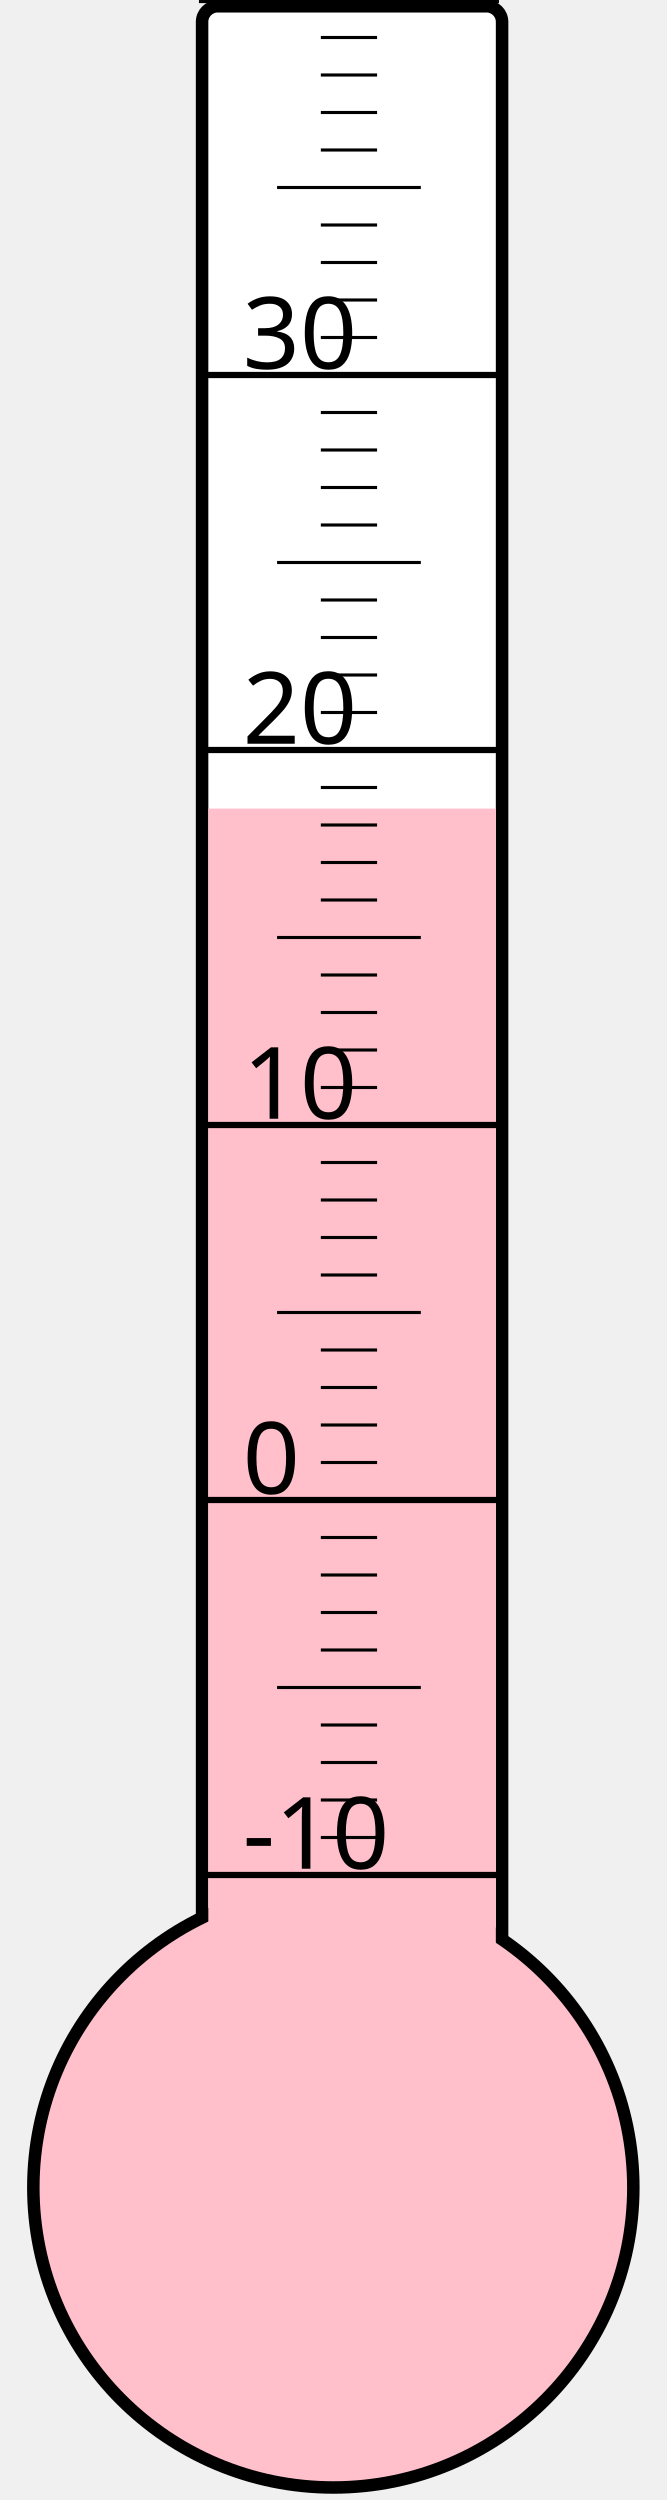
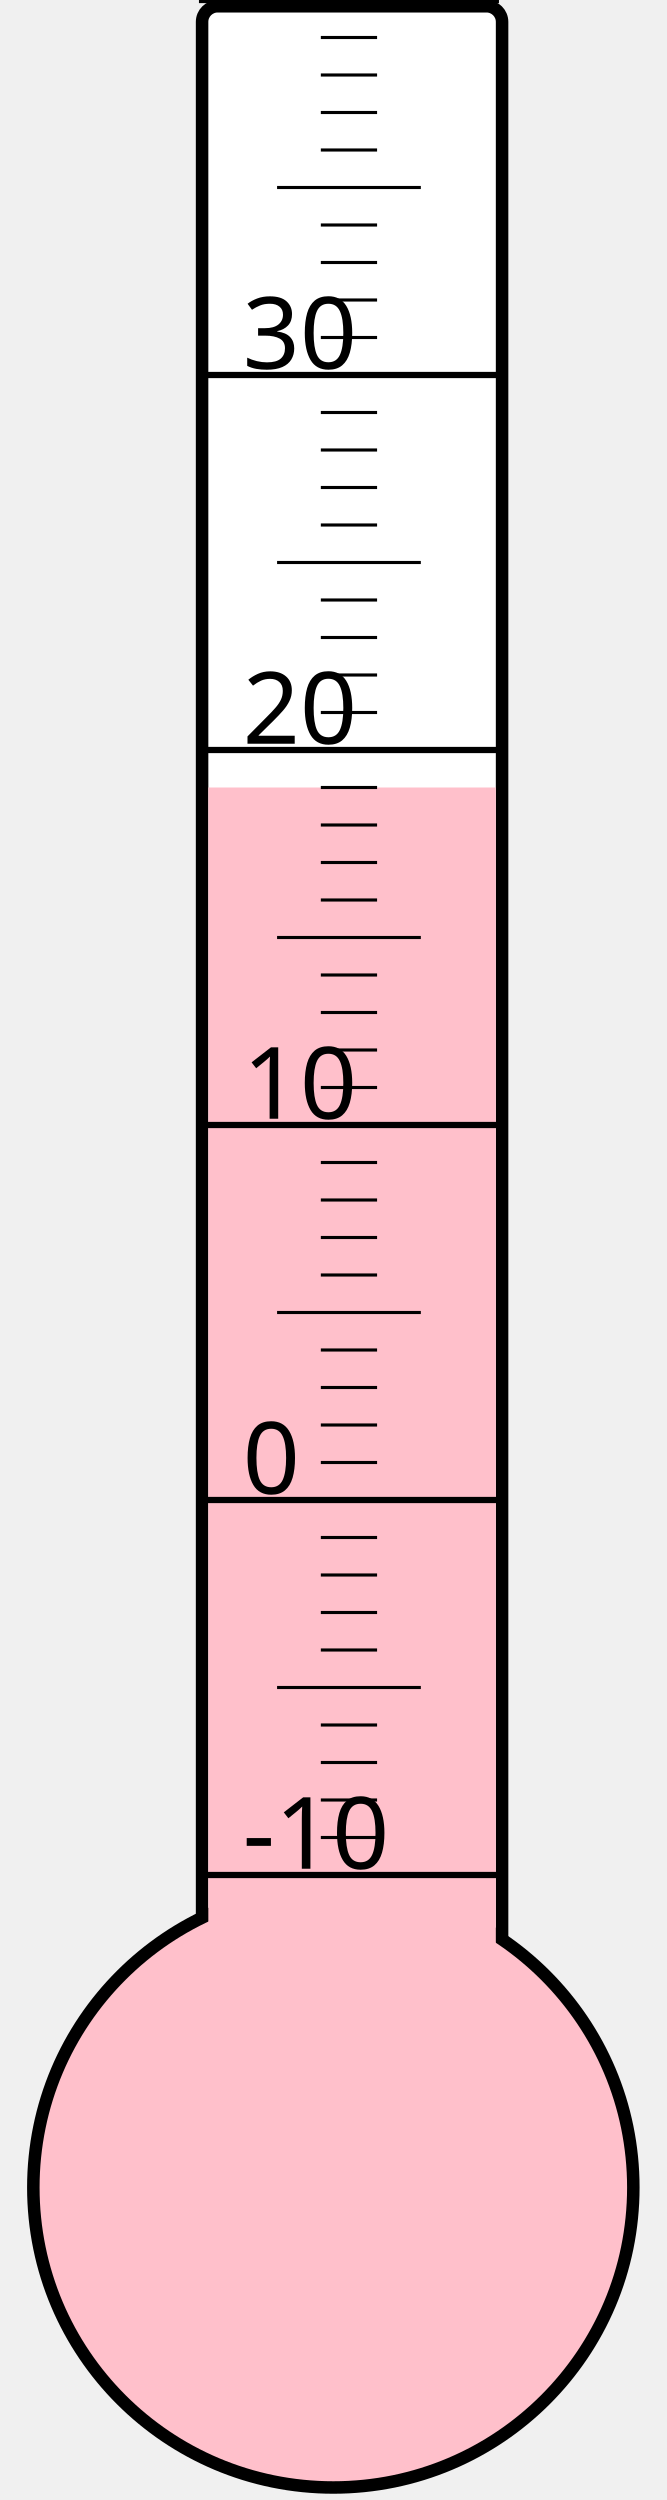
<svg xmlns="http://www.w3.org/2000/svg" width="40px" height="150px" viewBox="0 0 200 800">
  <rect width="200" height="800" x="0" y="0" style="fill: #ffffeb; fill-opacity: 0;" />
  <rect width="96" height="680" x="58" y="2" rx="5" ry="5" style="fill: white; fill-opacity: 1; stroke: black; stroke-width: 4;" />
  <circle cx="100" cy="700" r="96" style="fill: pink; stroke: black; stroke-width: 4;" />
-   <rect width="92" height="441.25" x="60" y="258.75" style="fill: pink; fill-opacity: 1; stroke-width: 0;" />
+   <rect width="92" height="448.0" x="60" y="252.0" style="fill: pink; fill-opacity: 1; stroke-width: 0;" />
  <text x="71" y="598" style="font-family: sans-serif; font-size: 24pt;">-10</text>
  <text x="71" y="478" style="font-family: sans-serif; font-size: 24pt;">0</text>
  <text x="71" y="358" style="font-family: sans-serif; font-size: 24pt;">10</text>
  <text x="71" y="238" style="font-family: sans-serif; font-size: 24pt;">20</text>
  <text x="71" y="118" style="font-family: sans-serif; font-size: 24pt;">30</text>
  <g style="stroke: black;">
    <line x1="57" y1="600" x2="153" y2="600" style="stroke-width: 2;" />
    <line x1="96" y1="588" x2="114" y2="588" style="stroke-width: 1;" />
    <line x1="96" y1="576" x2="114" y2="576" style="stroke-width: 1;" />
    <line x1="96" y1="564" x2="114" y2="564" style="stroke-width: 1;" />
    <line x1="96" y1="552" x2="114" y2="552" style="stroke-width: 1;" />
    <line x1="82" y1="540" x2="128" y2="540" style="stroke-width: 1;" />
    <line x1="96" y1="528" x2="114" y2="528" style="stroke-width: 1;" />
    <line x1="96" y1="516" x2="114" y2="516" style="stroke-width: 1;" />
    <line x1="96" y1="504" x2="114" y2="504" style="stroke-width: 1;" />
    <line x1="96" y1="492" x2="114" y2="492" style="stroke-width: 1;" />
    <line x1="57" y1="480" x2="153" y2="480" style="stroke-width: 2;" />
    <line x1="96" y1="468" x2="114" y2="468" style="stroke-width: 1;" />
    <line x1="96" y1="456" x2="114" y2="456" style="stroke-width: 1;" />
    <line x1="96" y1="444" x2="114" y2="444" style="stroke-width: 1;" />
    <line x1="96" y1="432" x2="114" y2="432" style="stroke-width: 1;" />
    <line x1="82" y1="420" x2="128" y2="420" style="stroke-width: 1;" />
    <line x1="96" y1="408" x2="114" y2="408" style="stroke-width: 1;" />
    <line x1="96" y1="396" x2="114" y2="396" style="stroke-width: 1;" />
    <line x1="96" y1="384" x2="114" y2="384" style="stroke-width: 1;" />
    <line x1="96" y1="372" x2="114" y2="372" style="stroke-width: 1;" />
    <line x1="57" y1="360" x2="153" y2="360" style="stroke-width: 2;" />
    <line x1="96" y1="348" x2="114" y2="348" style="stroke-width: 1;" />
    <line x1="96" y1="336" x2="114" y2="336" style="stroke-width: 1;" />
    <line x1="96" y1="324" x2="114" y2="324" style="stroke-width: 1;" />
    <line x1="96" y1="312" x2="114" y2="312" style="stroke-width: 1;" />
    <line x1="82" y1="300" x2="128" y2="300" style="stroke-width: 1;" />
    <line x1="96" y1="288" x2="114" y2="288" style="stroke-width: 1;" />
    <line x1="96" y1="276" x2="114" y2="276" style="stroke-width: 1;" />
    <line x1="96" y1="264" x2="114" y2="264" style="stroke-width: 1;" />
    <line x1="96" y1="252" x2="114" y2="252" style="stroke-width: 1;" />
    <line x1="57" y1="240" x2="153" y2="240" style="stroke-width: 2;" />
    <line x1="96" y1="228" x2="114" y2="228" style="stroke-width: 1;" />
    <line x1="96" y1="216" x2="114" y2="216" style="stroke-width: 1;" />
    <line x1="96" y1="204" x2="114" y2="204" style="stroke-width: 1;" />
    <line x1="96" y1="192" x2="114" y2="192" style="stroke-width: 1;" />
    <line x1="82" y1="180" x2="128" y2="180" style="stroke-width: 1;" />
    <line x1="96" y1="168" x2="114" y2="168" style="stroke-width: 1;" />
    <line x1="96" y1="156" x2="114" y2="156" style="stroke-width: 1;" />
    <line x1="96" y1="144" x2="114" y2="144" style="stroke-width: 1;" />
    <line x1="96" y1="132" x2="114" y2="132" style="stroke-width: 1;" />
    <line x1="57" y1="120" x2="153" y2="120" style="stroke-width: 2;" />
    <line x1="96" y1="108" x2="114" y2="108" style="stroke-width: 1;" />
    <line x1="96" y1="96" x2="114" y2="96" style="stroke-width: 1;" />
    <line x1="96" y1="84" x2="114" y2="84" style="stroke-width: 1;" />
    <line x1="96" y1="72" x2="114" y2="72" style="stroke-width: 1;" />
    <line x1="82" y1="60" x2="128" y2="60" style="stroke-width: 1;" />
    <line x1="96" y1="48" x2="114" y2="48" style="stroke-width: 1;" />
    <line x1="96" y1="36" x2="114" y2="36" style="stroke-width: 1;" />
    <line x1="96" y1="24" x2="114" y2="24" style="stroke-width: 1;" />
    <line x1="96" y1="12" x2="114" y2="12" style="stroke-width: 1;" />
    <line x1="57" y1="0" x2="153" y2="0" style="stroke-width: 2;" />
  </g>
</svg>
